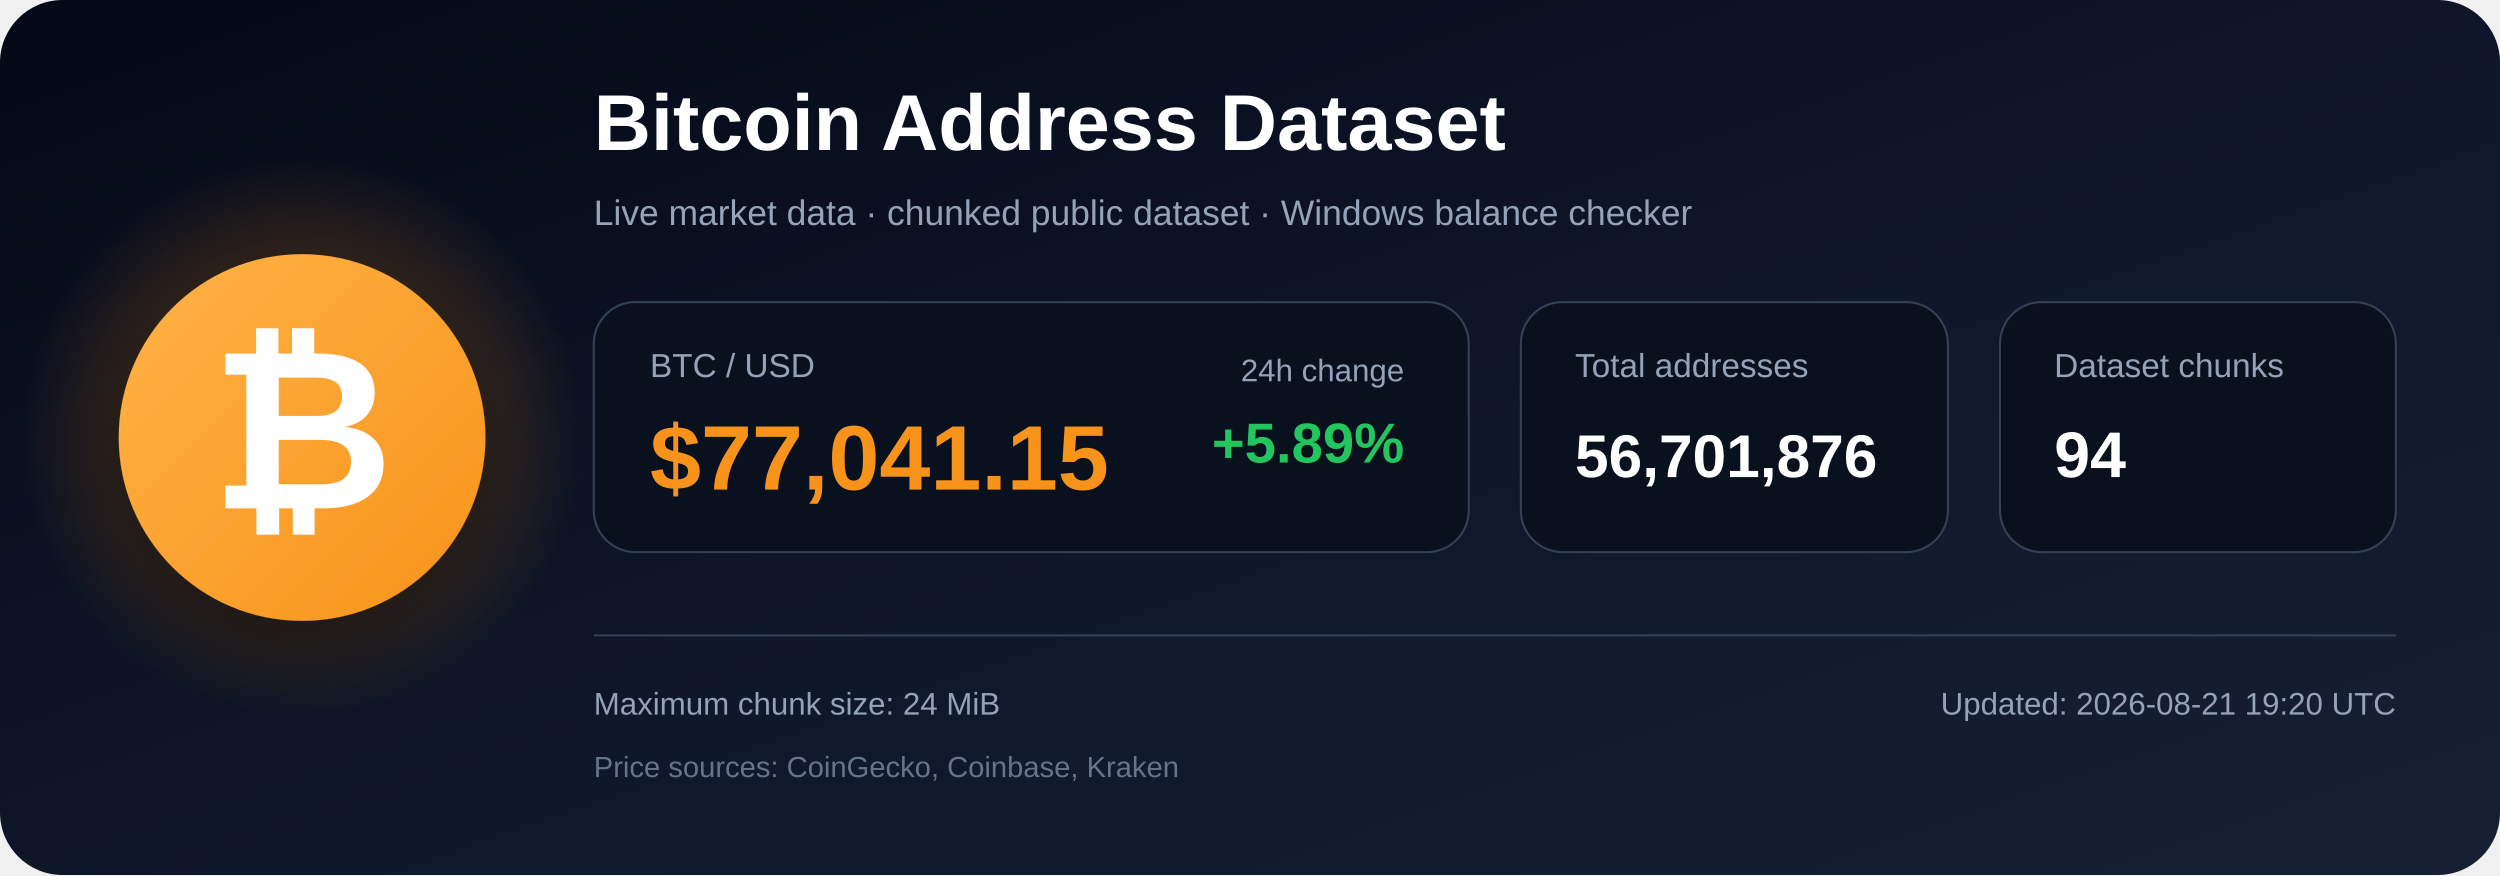
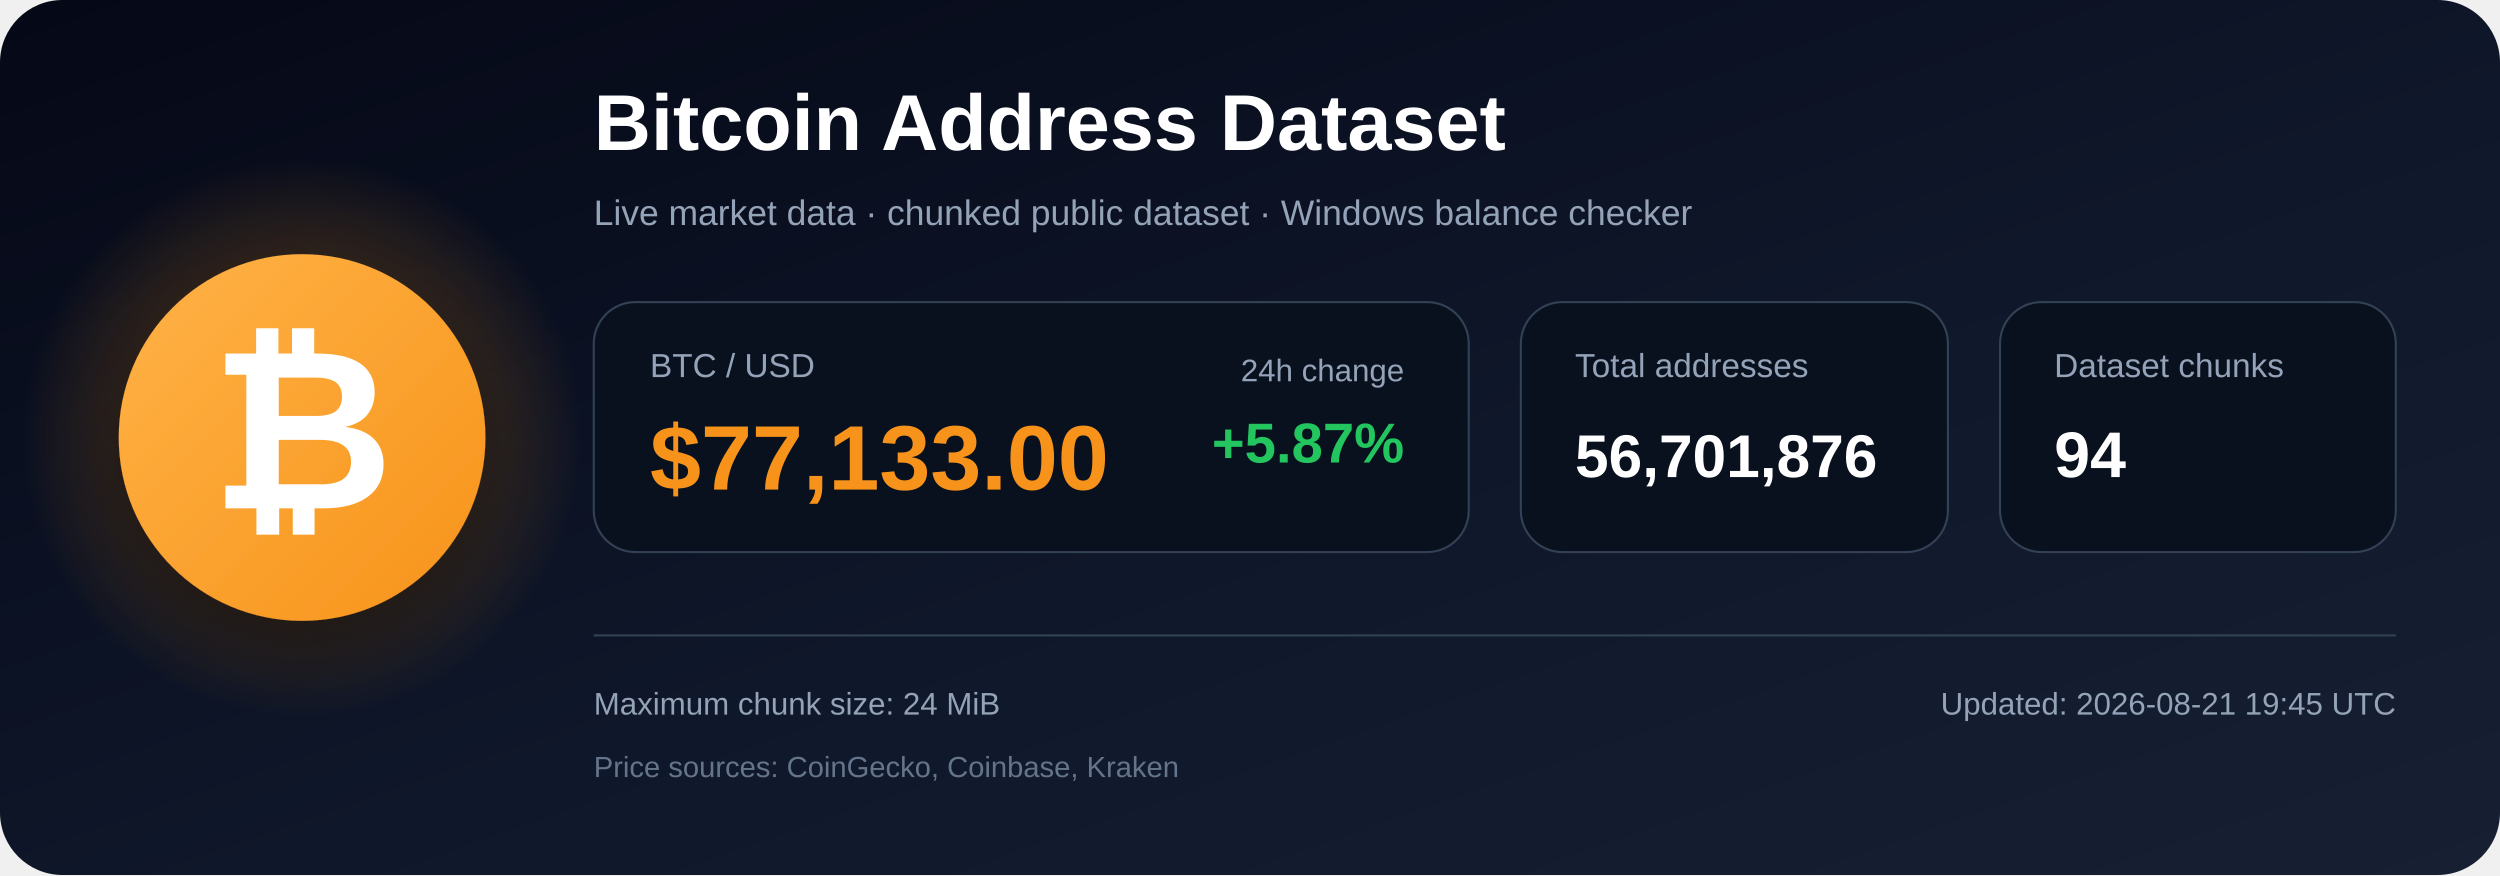
<svg xmlns="http://www.w3.org/2000/svg" width="1200" height="420" viewBox="0 0 1200 420" role="img" aria-labelledby="title description">
  <defs>
    <linearGradient id="bg" x1="0" y1="0" x2="1" y2="1">
      <stop offset="0%" stop-color="#050816" />
      <stop offset="55%" stop-color="#0f172a" />
      <stop offset="100%" stop-color="#172033" />
    </linearGradient>
    <radialGradient id="glow">
      <stop offset="0%" stop-color="#f7931a" stop-opacity=".48" />
      <stop offset="100%" stop-color="#f7931a" stop-opacity="0" />
    </radialGradient>
    <linearGradient id="orange" x1="0" y1="0" x2="1" y2="1">
      <stop offset="0%" stop-color="#ffb347" />
      <stop offset="100%" stop-color="#f7931a" />
    </linearGradient>
    <filter id="shadow" x="-40%" y="-40%" width="180%" height="180%">
      <feDropShadow dx="0" dy="12" stdDeviation="18" flood-color="#000000" flood-opacity=".50" />
    </filter>
  </defs>
  <rect width="1200" height="420" rx="30" fill="url(#bg)" />
  <circle cx="145" cy="210" r="135" fill="url(#glow)" />
  <circle cx="145" cy="210" r="88" fill="url(#orange)" filter="url(#shadow)" />
  <text x="145" y="244" text-anchor="middle" font-family="Arial, Helvetica, sans-serif" font-size="108" font-weight="700" fill="#ffffff">₿</text>
  <text x="285" y="72" font-family="Arial, Helvetica, sans-serif" font-size="38" font-weight="700" fill="#ffffff">
    Bitcoin Address Dataset
  </text>
  <text x="285" y="108" font-family="Arial, Helvetica, sans-serif" font-size="17" fill="#94a3b8">
    Live market data · chunked public dataset · Windows balance checker
  </text>
  <rect x="285" y="145" width="420" height="120" rx="20" fill="#09111f" stroke="#334155" />
  <text x="312" y="181" font-family="Arial, Helvetica, sans-serif" font-size="16" fill="#94a3b8">BTC / USD</text>
-   <text x="312" y="235" font-family="Arial, Helvetica, sans-serif" font-size="44" font-weight="700" fill="#f7931a">$77,041.15</text>
+   <text x="312" y="235" font-family="Arial, Helvetica, sans-serif" font-size="44" font-weight="700" fill="#f7931a">$77,133.00</text>
  <text x="674" y="183" text-anchor="end" font-family="Arial, Helvetica, sans-serif" font-size="15" fill="#94a3b8">24h change</text>
-   <text x="674" y="222" text-anchor="end" font-family="Arial, Helvetica, sans-serif" font-size="27" font-weight="700" fill="#22c55e">+5.89%</text>
+   <text x="674" y="222" text-anchor="end" font-family="Arial, Helvetica, sans-serif" font-size="27" font-weight="700" fill="#22c55e">+5.87%</text>
  <rect x="730" y="145" width="205" height="120" rx="20" fill="#09111f" stroke="#334155" />
  <text x="756" y="181" font-family="Arial, Helvetica, sans-serif" font-size="16" fill="#94a3b8">Total addresses</text>
  <text x="756" y="229" font-family="Arial, Helvetica, sans-serif" font-size="29" font-weight="700" fill="#ffffff">56,701,876</text>
  <rect x="960" y="145" width="190" height="120" rx="20" fill="#09111f" stroke="#334155" />
  <text x="986" y="181" font-family="Arial, Helvetica, sans-serif" font-size="16" fill="#94a3b8">Dataset chunks</text>
  <text x="986" y="229" font-family="Arial, Helvetica, sans-serif" font-size="31" font-weight="700" fill="#ffffff">94</text>
  <line x1="285" y1="305" x2="1150" y2="305" stroke="#334155" stroke-width="1" />
  <text x="285" y="343" font-family="Arial, Helvetica, sans-serif" font-size="15" fill="#94a3b8">
    Maximum chunk size: 24 MiB
  </text>
  <text x="285" y="373" font-family="Arial, Helvetica, sans-serif" font-size="14" fill="#64748b">
    Price sources: CoinGecko, Coinbase, Kraken
  </text>
  <text x="1150" y="343" text-anchor="end" font-family="Arial, Helvetica, sans-serif" font-size="15" fill="#94a3b8">
-     Updated: 2026-08-21 19:20 UTC
+     Updated: 2026-08-21 19:45 UTC
  </text>
</svg>
